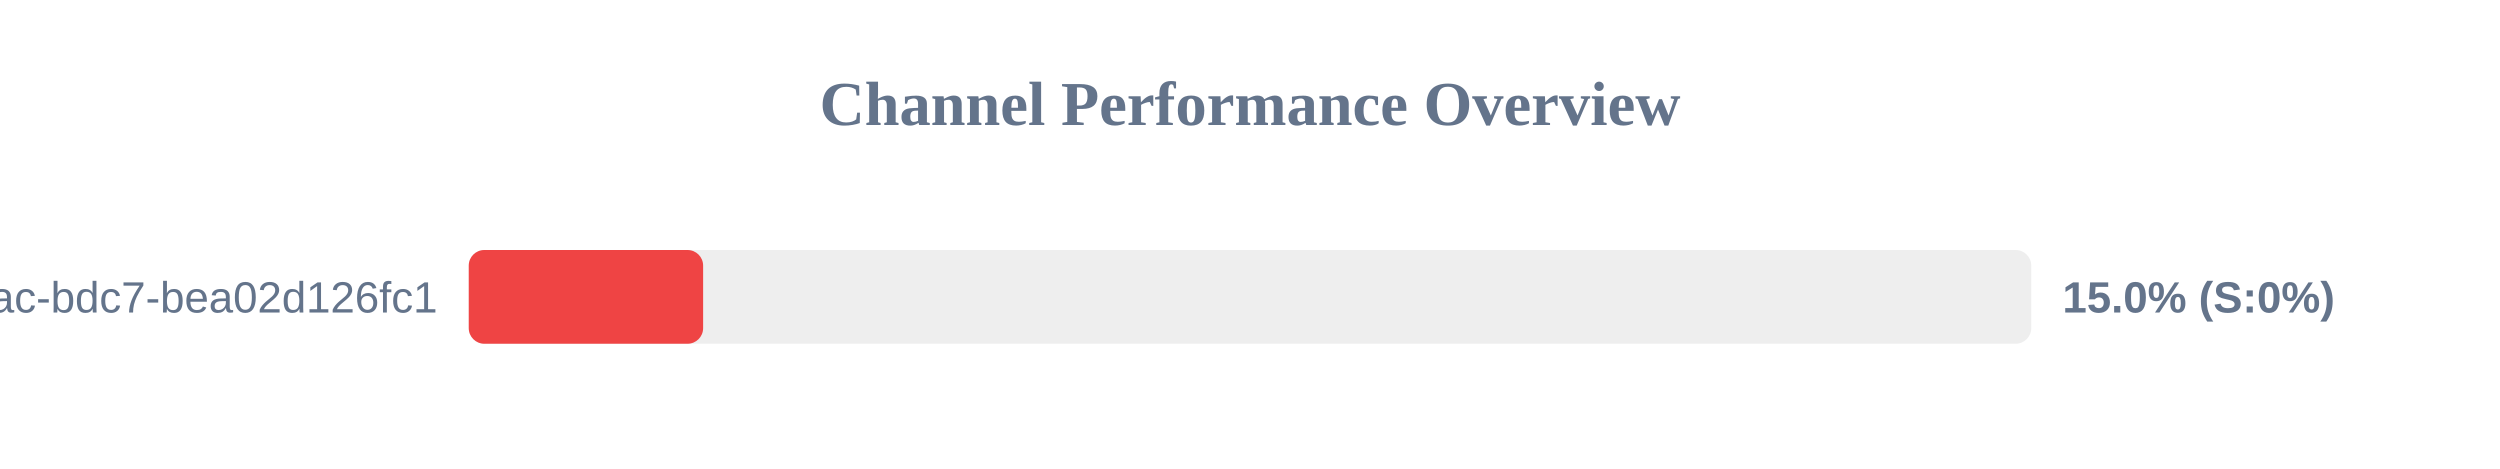
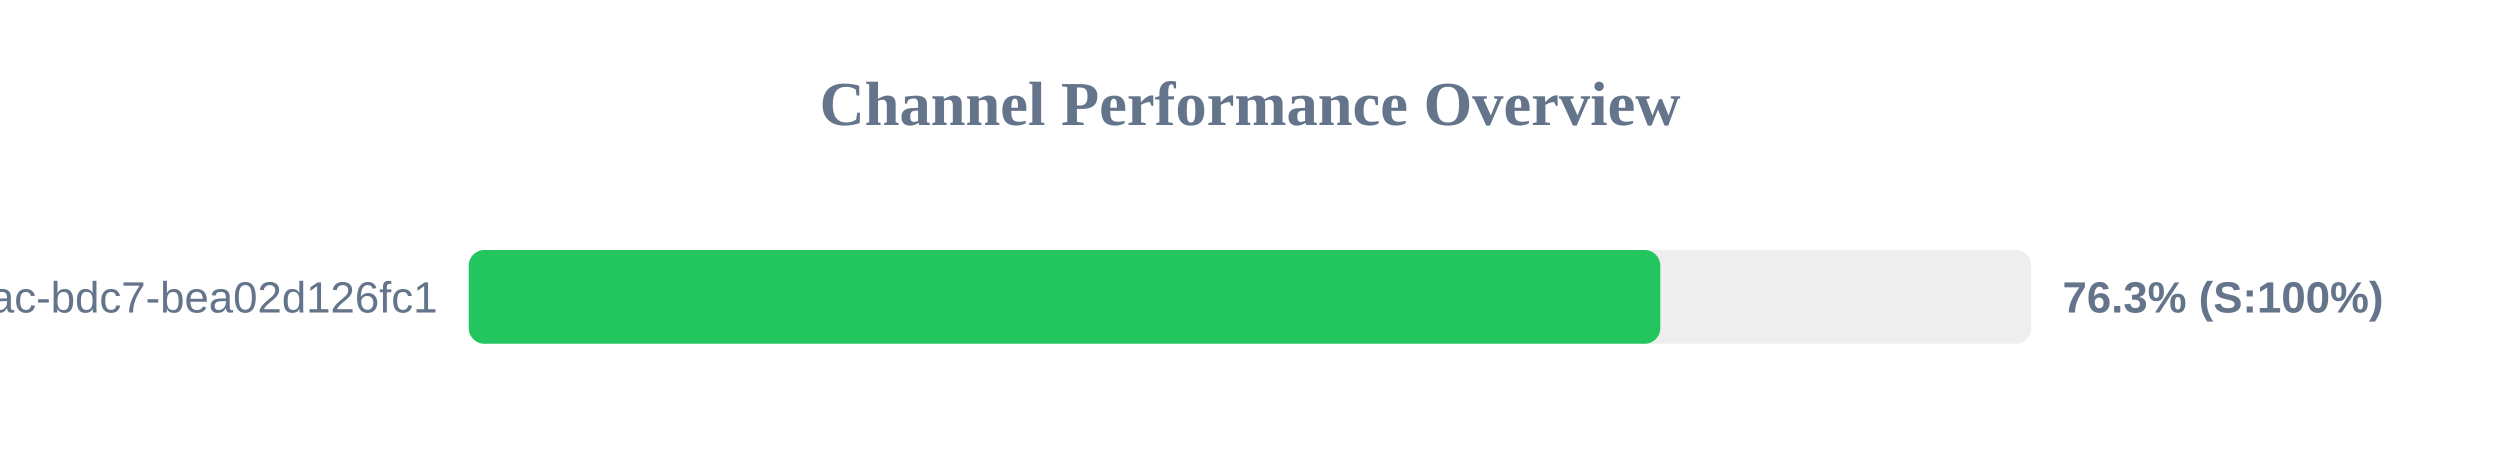
<svg xmlns="http://www.w3.org/2000/svg" width="800" height="150" version="1.1">
  <style>
        .row { font: 14px Arial; fill: #64748b; }
        .score { font: bold 14px Arial; fill: #64748b; }
    </style>
  <text x="400" y="40" text-anchor="middle" font-size="20px" font-weight="bold" fill="#64748b">Channel Performance Overview</text>
  <rect x="150" y="80" width="500" height="30" fill="#eee" rx="5" />
-   <rect x="150" y="80" width="75.0" height="30" fill="#ef4444" rx="5" />
+   <rect x="150" y="80" width="381.3" height="30" fill="#22c55e" rx="5" />
  <text x="140" y="100" text-anchor="end" class="row">?uuid=e31ad3e6-e341-42ac-bdc7-bea02d126fc1</text>
-   <text x="660" y="100" text-anchor="start" class="score">15.0% (S:0%)</text>
+   <text x="660" y="100" text-anchor="start" class="score">76.3% (S:100%)</text>
</svg>
